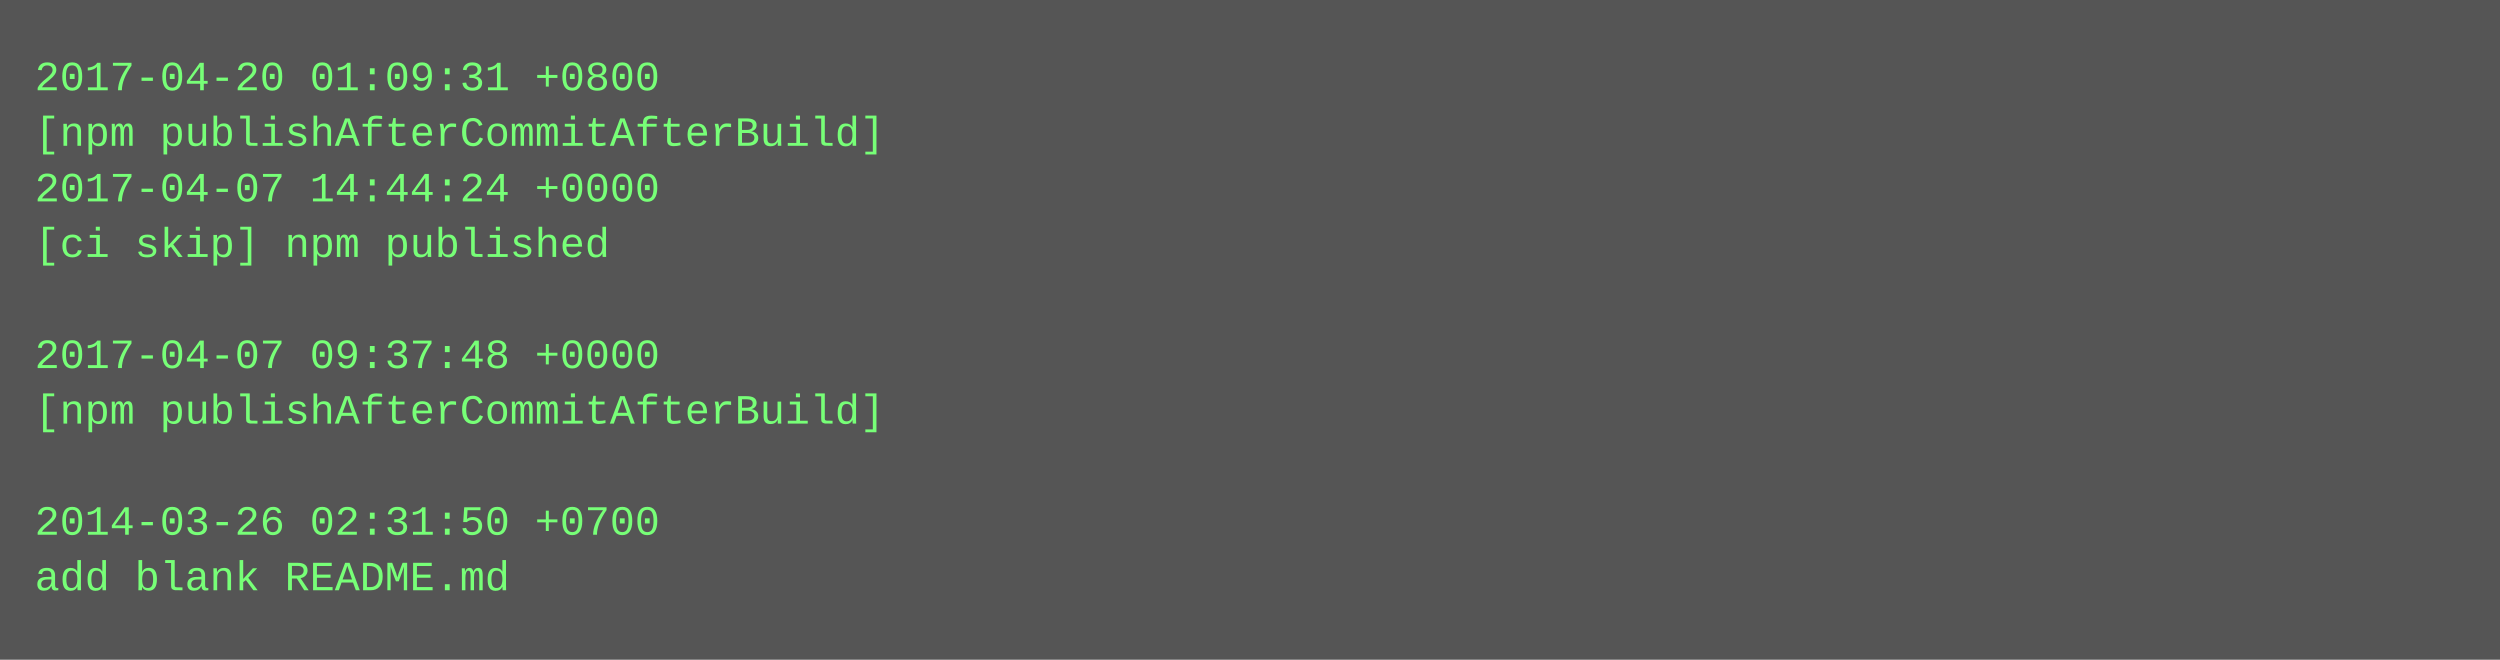
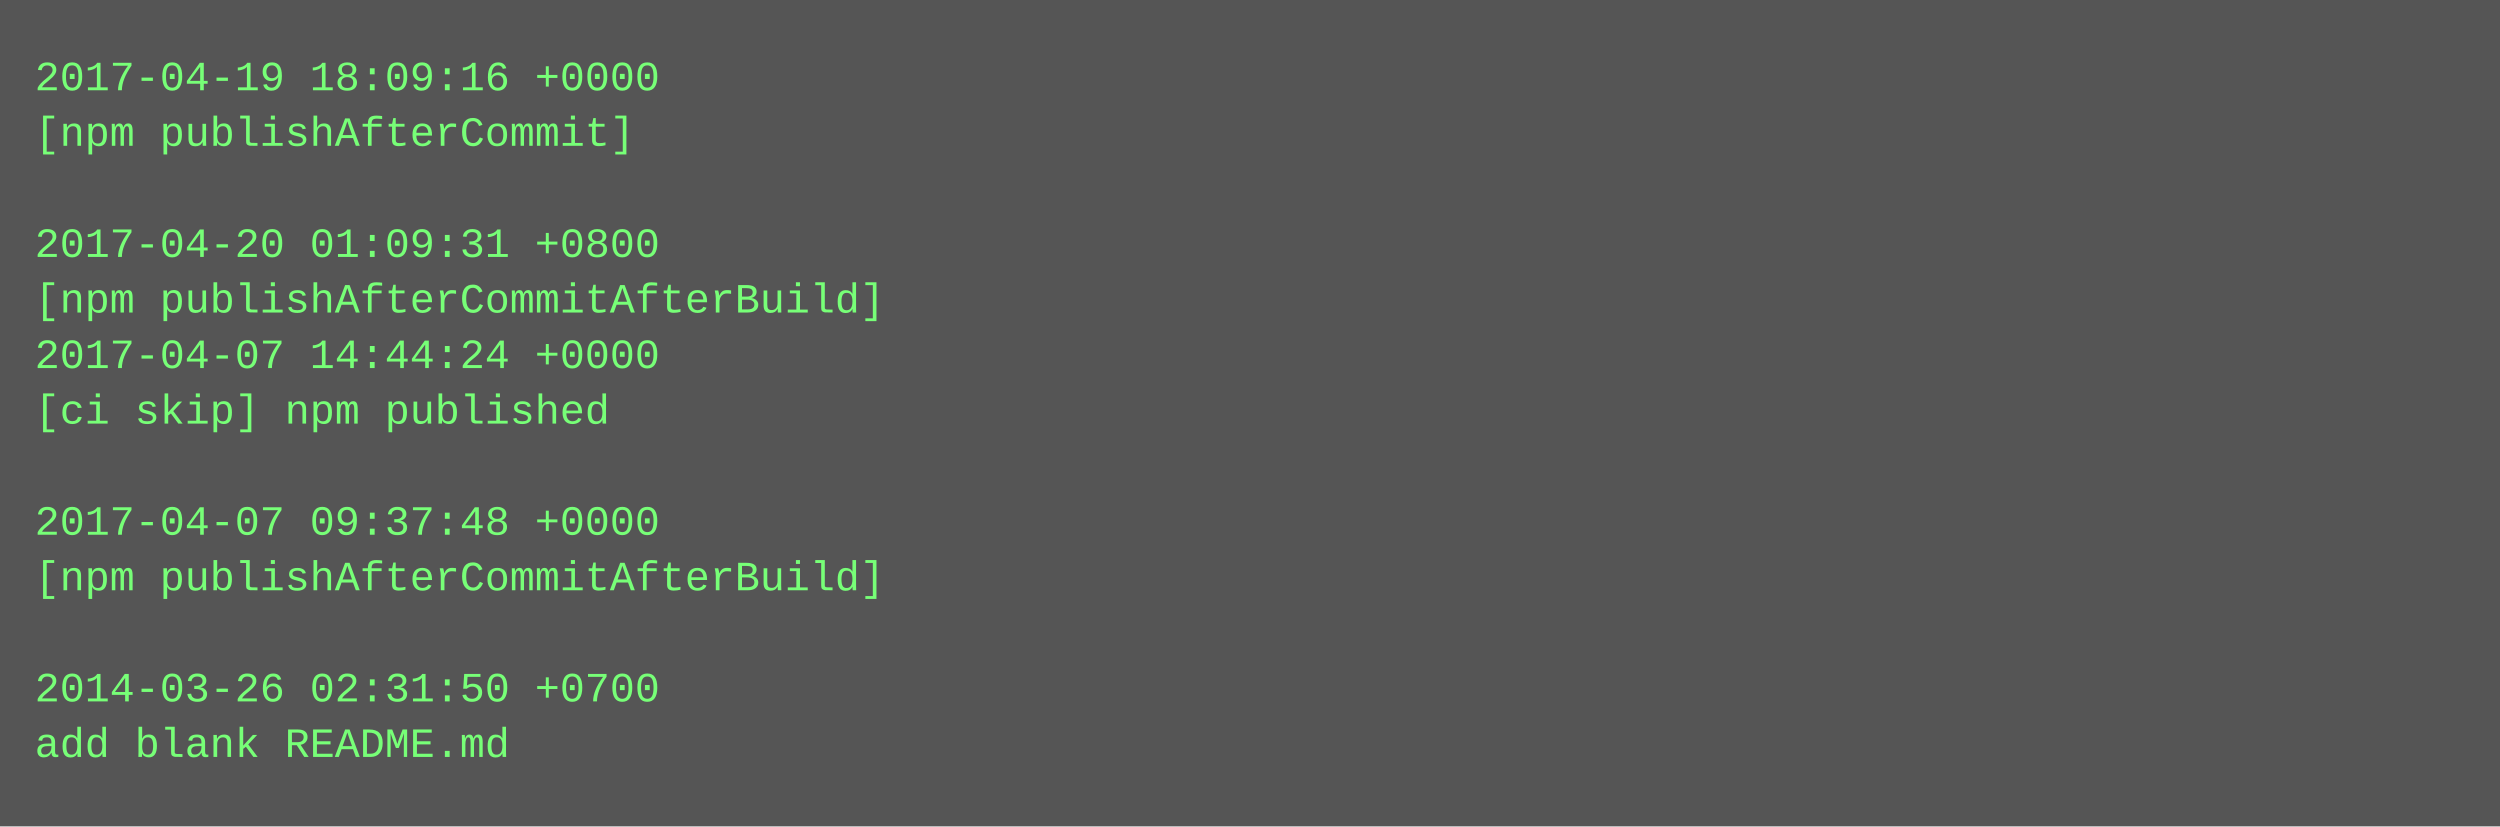
- <svg xmlns="http://www.w3.org/2000/svg" height="190" width="720">
-   <rect height="190" fill="#555" width="720" />
+ <svg xmlns="http://www.w3.org/2000/svg" height="238" width="720">
+   <rect height="238" fill="#555" width="720" />
  <text fill="#7f7" font-family="Courier New" font-size="12" xml:space="preserve">
-     <tspan x="10" y="26">2017-04-20 01:09:31 +0800</tspan>
-     <tspan x="10" y="42">[npm publishAfterCommitAfterBuild]</tspan>
-     <tspan x="10" y="58">2017-04-07 14:44:24 +0000</tspan>
-     <tspan x="10" y="74">[ci skip] npm published</tspan>
-     <tspan x="10" y="90" />
-     <tspan x="10" y="106">2017-04-07 09:37:48 +0000</tspan>
-     <tspan x="10" y="122">[npm publishAfterCommitAfterBuild]</tspan>
+     <tspan x="10" y="26">2017-04-19 18:09:16 +0000</tspan>
+     <tspan x="10" y="42">[npm publishAfterCommit]</tspan>
+     <tspan x="10" y="58" />
+     <tspan x="10" y="74">2017-04-20 01:09:31 +0800</tspan>
+     <tspan x="10" y="90">[npm publishAfterCommitAfterBuild]</tspan>
+     <tspan x="10" y="106">2017-04-07 14:44:24 +0000</tspan>
+     <tspan x="10" y="122">[ci skip] npm published</tspan>
    <tspan x="10" y="138" />
-     <tspan x="10" y="154">2014-03-26 02:31:50 +0700</tspan>
-     <tspan x="10" y="170">add blank README.md</tspan>
+     <tspan x="10" y="154">2017-04-07 09:37:48 +0000</tspan>
+     <tspan x="10" y="170">[npm publishAfterCommitAfterBuild]</tspan>
+     <tspan x="10" y="186" />
+     <tspan x="10" y="202">2014-03-26 02:31:50 +0700</tspan>
+     <tspan x="10" y="218">add blank README.md</tspan>
  </text>
</svg>
